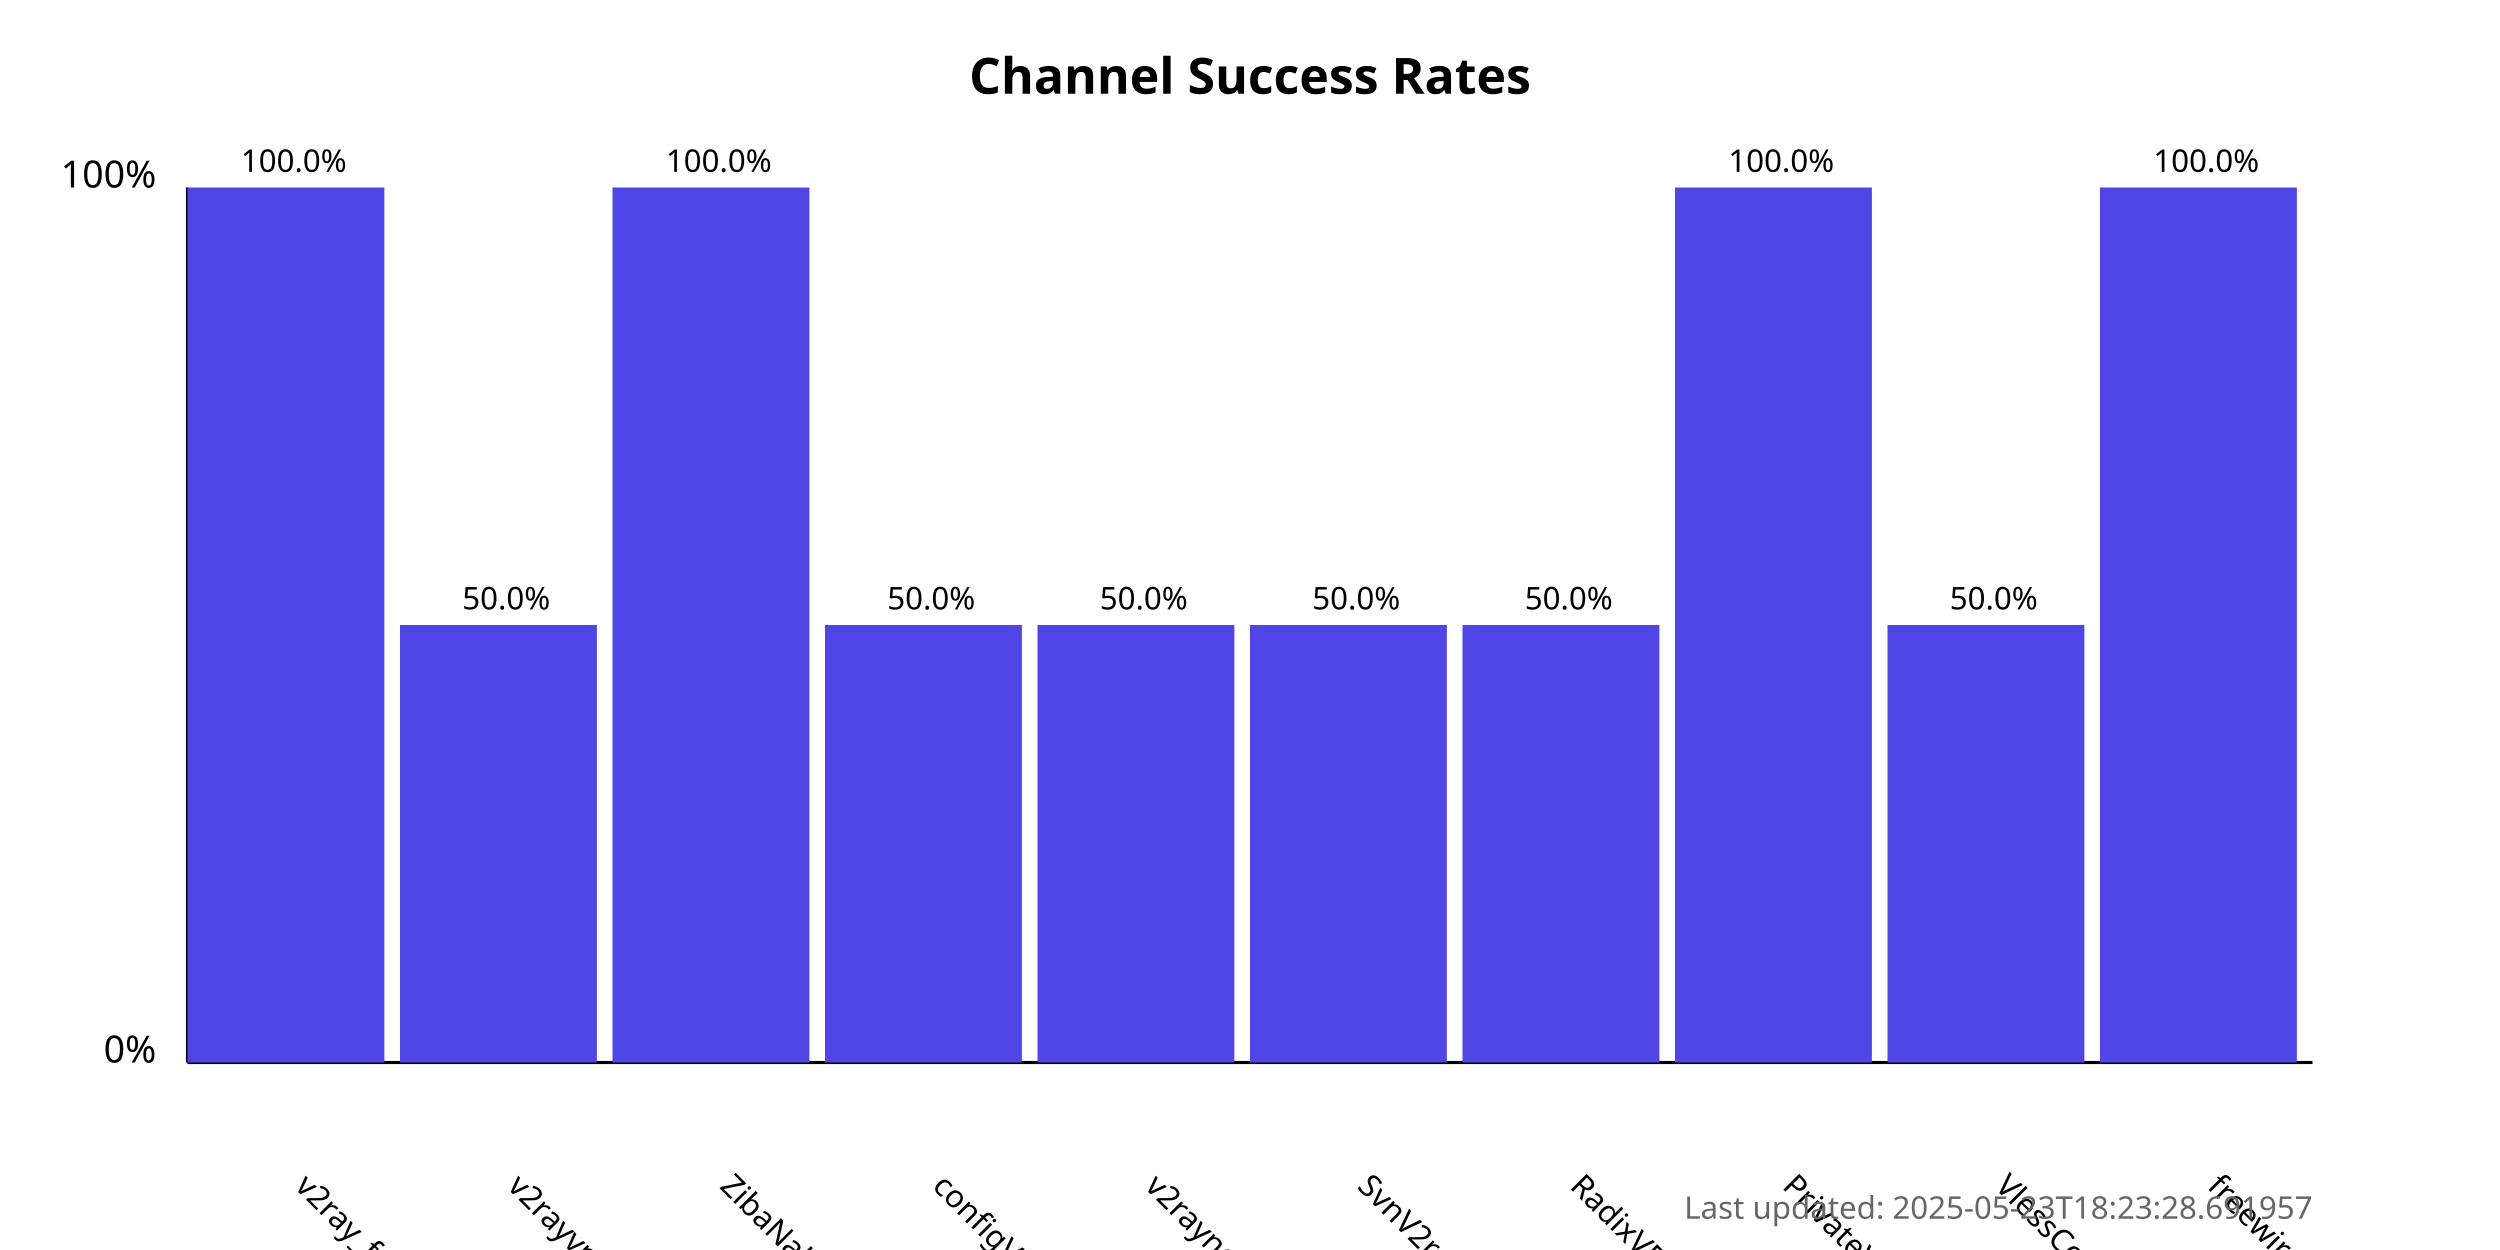
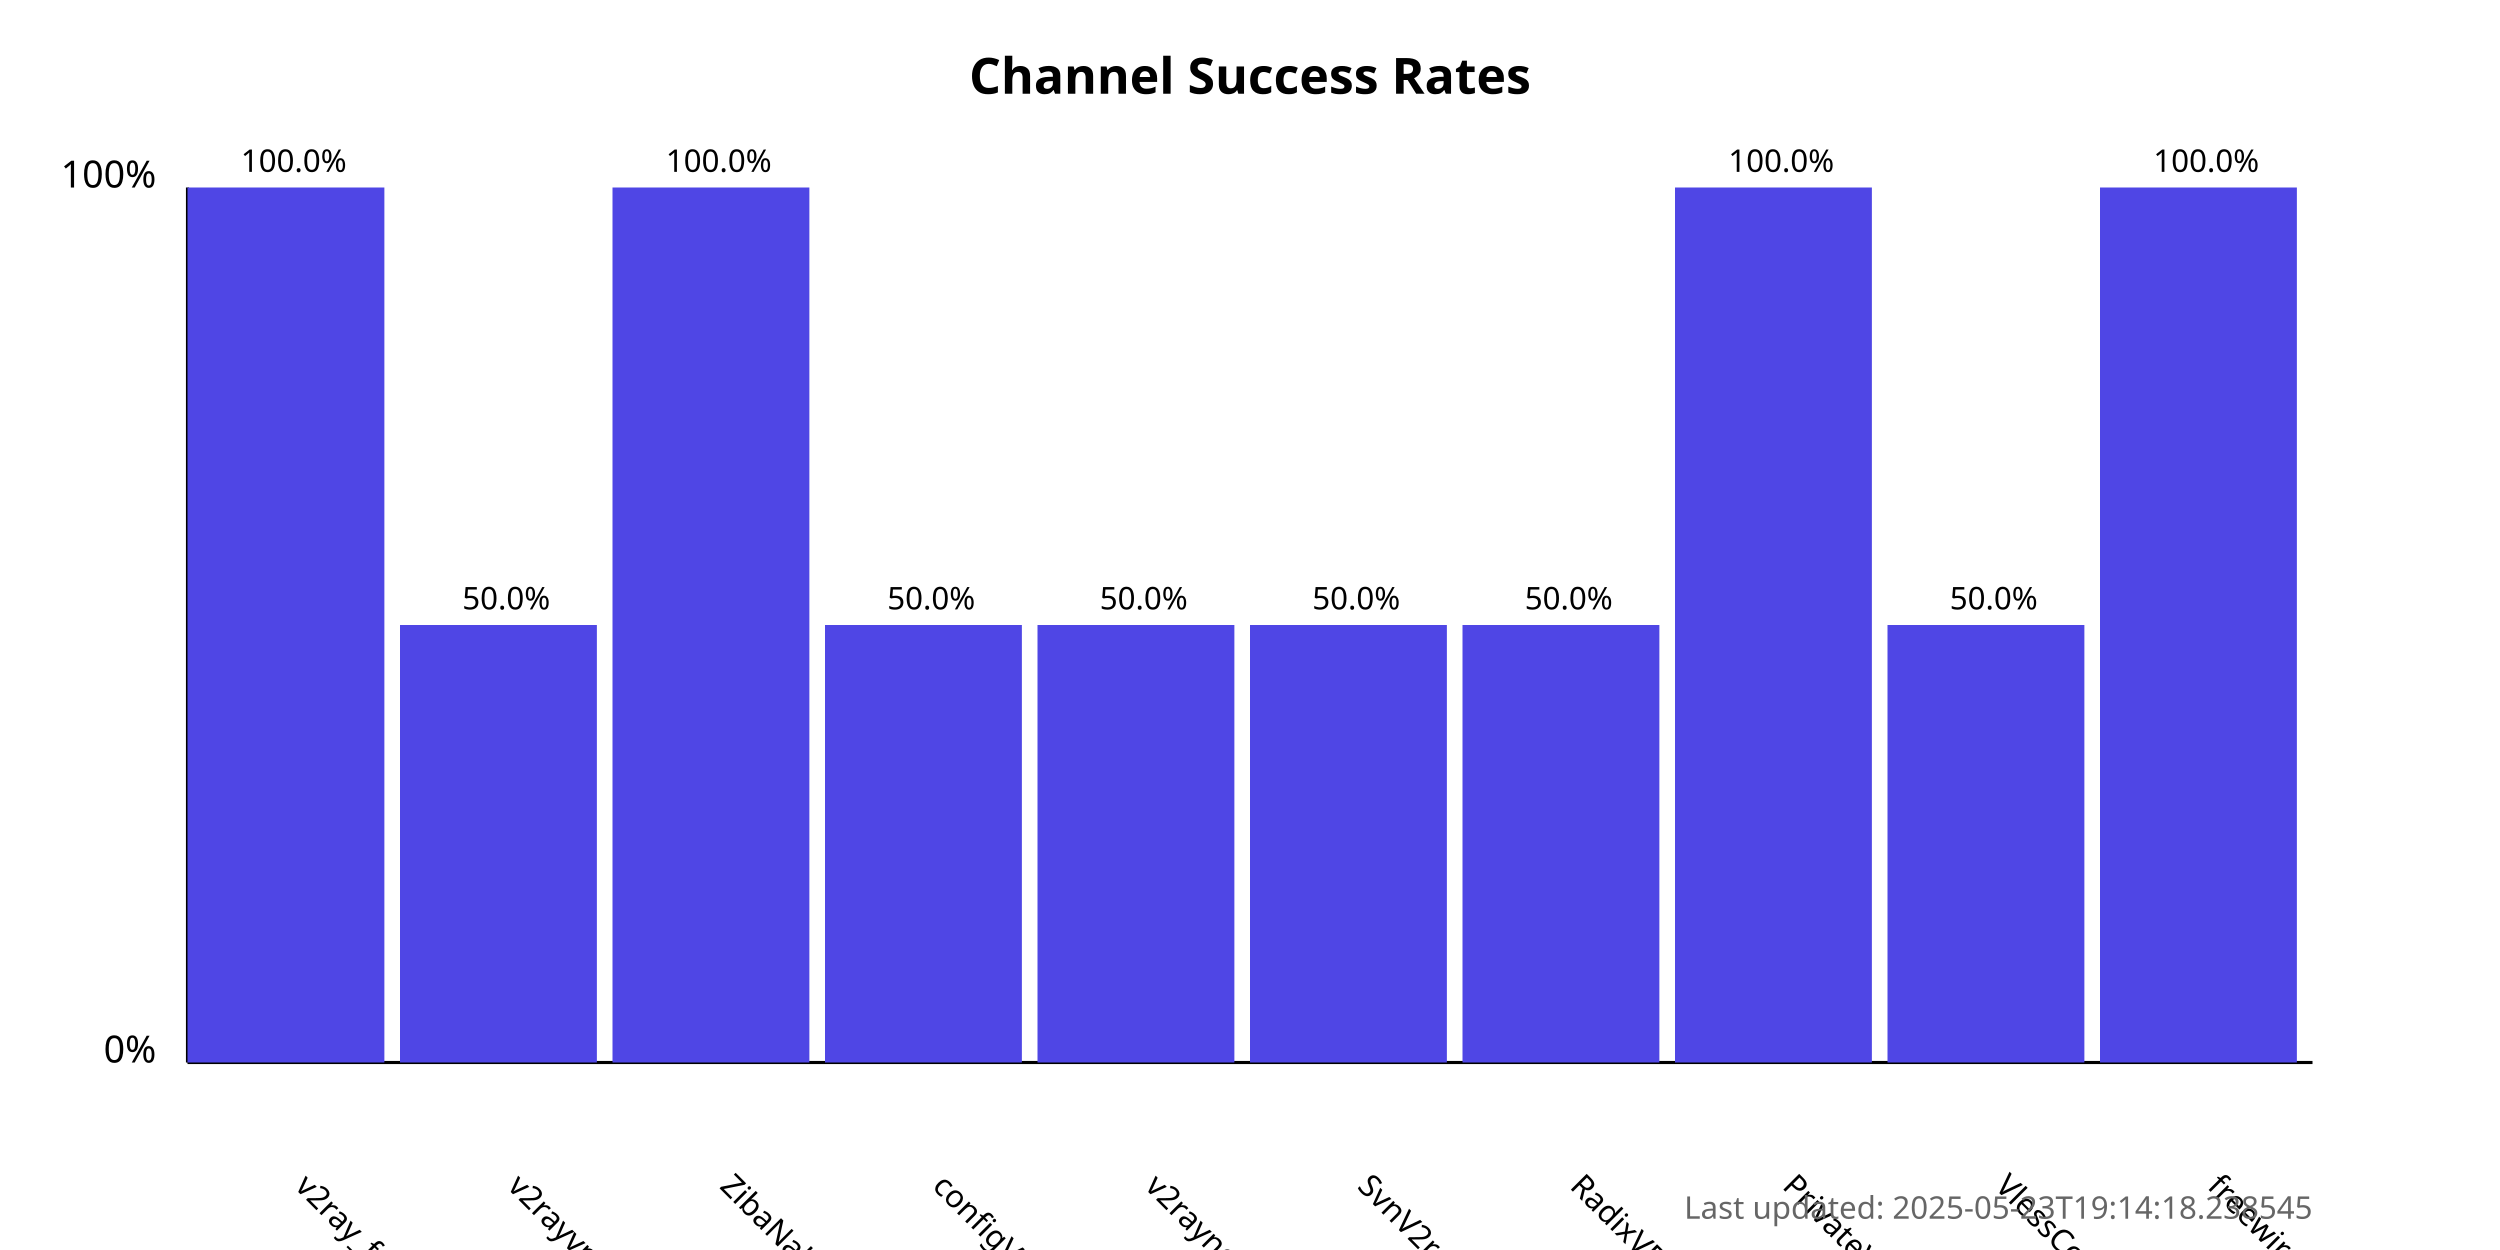
<svg xmlns="http://www.w3.org/2000/svg" width="800" height="400">
  <style>
            .chart-title { font: bold 16px sans-serif; }
            .axis-label { font: 12px sans-serif; }
            .tick-label { font: 10px sans-serif; }
            .bar { fill: #4f46e5; }
            .bar:hover { fill: #6366f1; }
            .timestamp { font: 10px sans-serif; fill: #666; }
        </style>
  <text x="400.0" y="30" text-anchor="middle" class="chart-title">
            Channel Success Rates
        </text>
  <line x1="60" y1="340" x2="60" y2="60" stroke="black" stroke-width="1" />
  <line x1="60" y1="340" x2="740" y2="340" stroke="black" stroke-width="1" />
  <text x="50" y="340" text-anchor="end" class="axis-label">0%</text>
  <text x="50" y="60" text-anchor="end" class="axis-label">100%</text>
  <g>
    <rect x="60" y="60.0" width="63.0" height="280.0" class="bar" />
    <text x="94.0" y="380" transform="rotate(45, 94.0, 380)" text-anchor="start" class="tick-label">
                v2ray_free_conf
            </text>
    <text x="94.0" y="55.0" text-anchor="middle" class="tick-label">
                100.0%
            </text>
  </g>
  <g>
    <rect x="128.0" y="200.0" width="63.0" height="140.0" class="bar" />
    <text x="162.0" y="380" transform="rotate(45, 162.0, 380)" text-anchor="start" class="tick-label">
                v2rayvpno
            </text>
    <text x="162.0" y="195.0" text-anchor="middle" class="tick-label">
                50.0%
            </text>
  </g>
  <g>
    <rect x="196.0" y="60.0" width="63.0" height="280.0" class="bar" />
    <text x="230.0" y="380" transform="rotate(45, 230.0, 380)" text-anchor="start" class="tick-label">
                ZibaNabz
            </text>
    <text x="230.0" y="55.0" text-anchor="middle" class="tick-label">
                100.0%
            </text>
  </g>
  <g>
    <rect x="264.0" y="200.0" width="63.0" height="140.0" class="bar" />
    <text x="298.0" y="380" transform="rotate(45, 298.0, 380)" text-anchor="start" class="tick-label">
                configV2rayForFree
            </text>
    <text x="298.0" y="195.0" text-anchor="middle" class="tick-label">
                50.0%
            </text>
  </g>
  <g>
    <rect x="332.0" y="200.0" width="63.0" height="140.0" class="bar" />
    <text x="366.0" y="380" transform="rotate(45, 366.0, 380)" text-anchor="start" class="tick-label">
                v2rayngvpn
            </text>
    <text x="366.0" y="195.0" text-anchor="middle" class="tick-label">
                50.0%
            </text>
  </g>
  <g>
    <rect x="400.0" y="200.0" width="63.0" height="140.0" class="bar" />
    <text x="434.0" y="380" transform="rotate(45, 434.0, 380)" text-anchor="start" class="tick-label">
                SvnV2ray
            </text>
    <text x="434.0" y="195.0" text-anchor="middle" class="tick-label">
                50.0%
            </text>
  </g>
  <g>
    <rect x="468.0" y="200.0" width="63.0" height="140.0" class="bar" />
    <text x="502.0" y="380" transform="rotate(45, 502.0, 380)" text-anchor="start" class="tick-label">
                RadixVPN
            </text>
    <text x="502.0" y="195.0" text-anchor="middle" class="tick-label">
                50.0%
            </text>
  </g>
  <g>
    <rect x="536.0" y="60.0" width="63.0" height="280.0" class="bar" />
    <text x="570.0" y="380" transform="rotate(45, 570.0, 380)" text-anchor="start" class="tick-label">
                PrivateVPNs
            </text>
    <text x="570.0" y="55.0" text-anchor="middle" class="tick-label">
                100.0%
            </text>
  </g>
  <g>
    <rect x="604.0" y="200.0" width="63.0" height="140.0" class="bar" />
    <text x="638.0" y="380" transform="rotate(45, 638.0, 380)" text-anchor="start" class="tick-label">
                VlessConfig
            </text>
    <text x="638.0" y="195.0" text-anchor="middle" class="tick-label">
                50.0%
            </text>
  </g>
  <g>
    <rect x="672.0" y="60.0" width="63.0" height="280.0" class="bar" />
    <text x="706.0" y="380" transform="rotate(45, 706.0, 380)" text-anchor="start" class="tick-label">
                freewireguard
            </text>
    <text x="706.0" y="55.0" text-anchor="middle" class="tick-label">
                100.0%
            </text>
  </g>
  <text x="740" y="390" text-anchor="end" class="timestamp">
-             Last updated: 2025-05-23T18:23:28.691957
+             Last updated: 2025-05-23T19:14:18.238545
        </text>
</svg>
